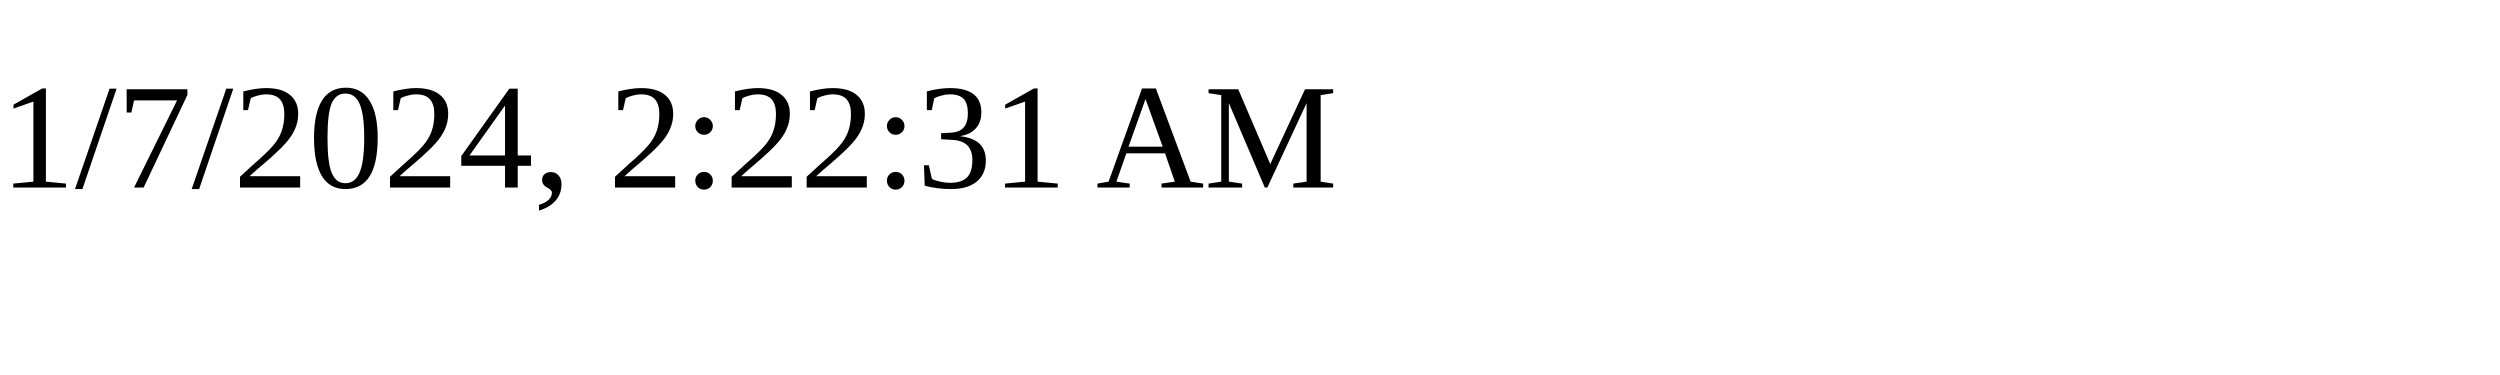
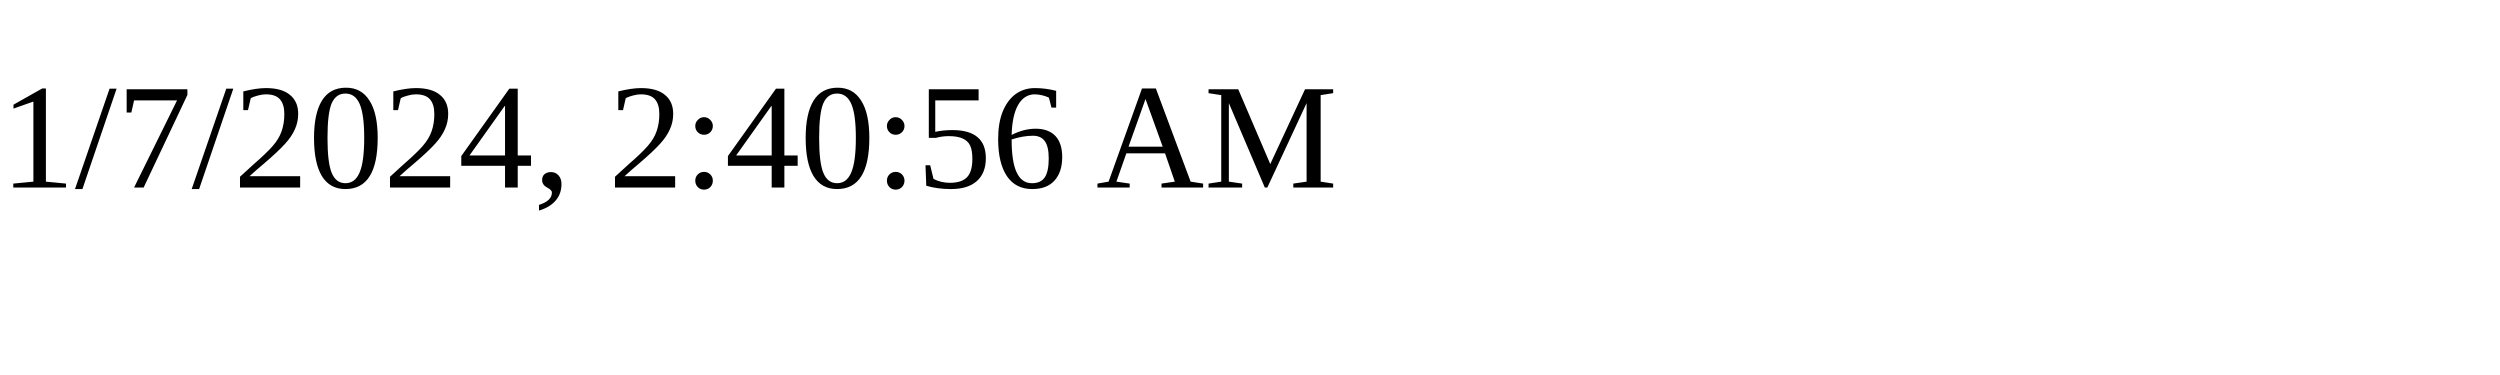
<svg xmlns="http://www.w3.org/2000/svg" height="30" width="200">
-   <text x="0" y="15">1/7/2024, 2:22:31 AM</text>
+   <text x="0" y="15">1/7/2024, 2:40:56 AM</text>
</svg>
